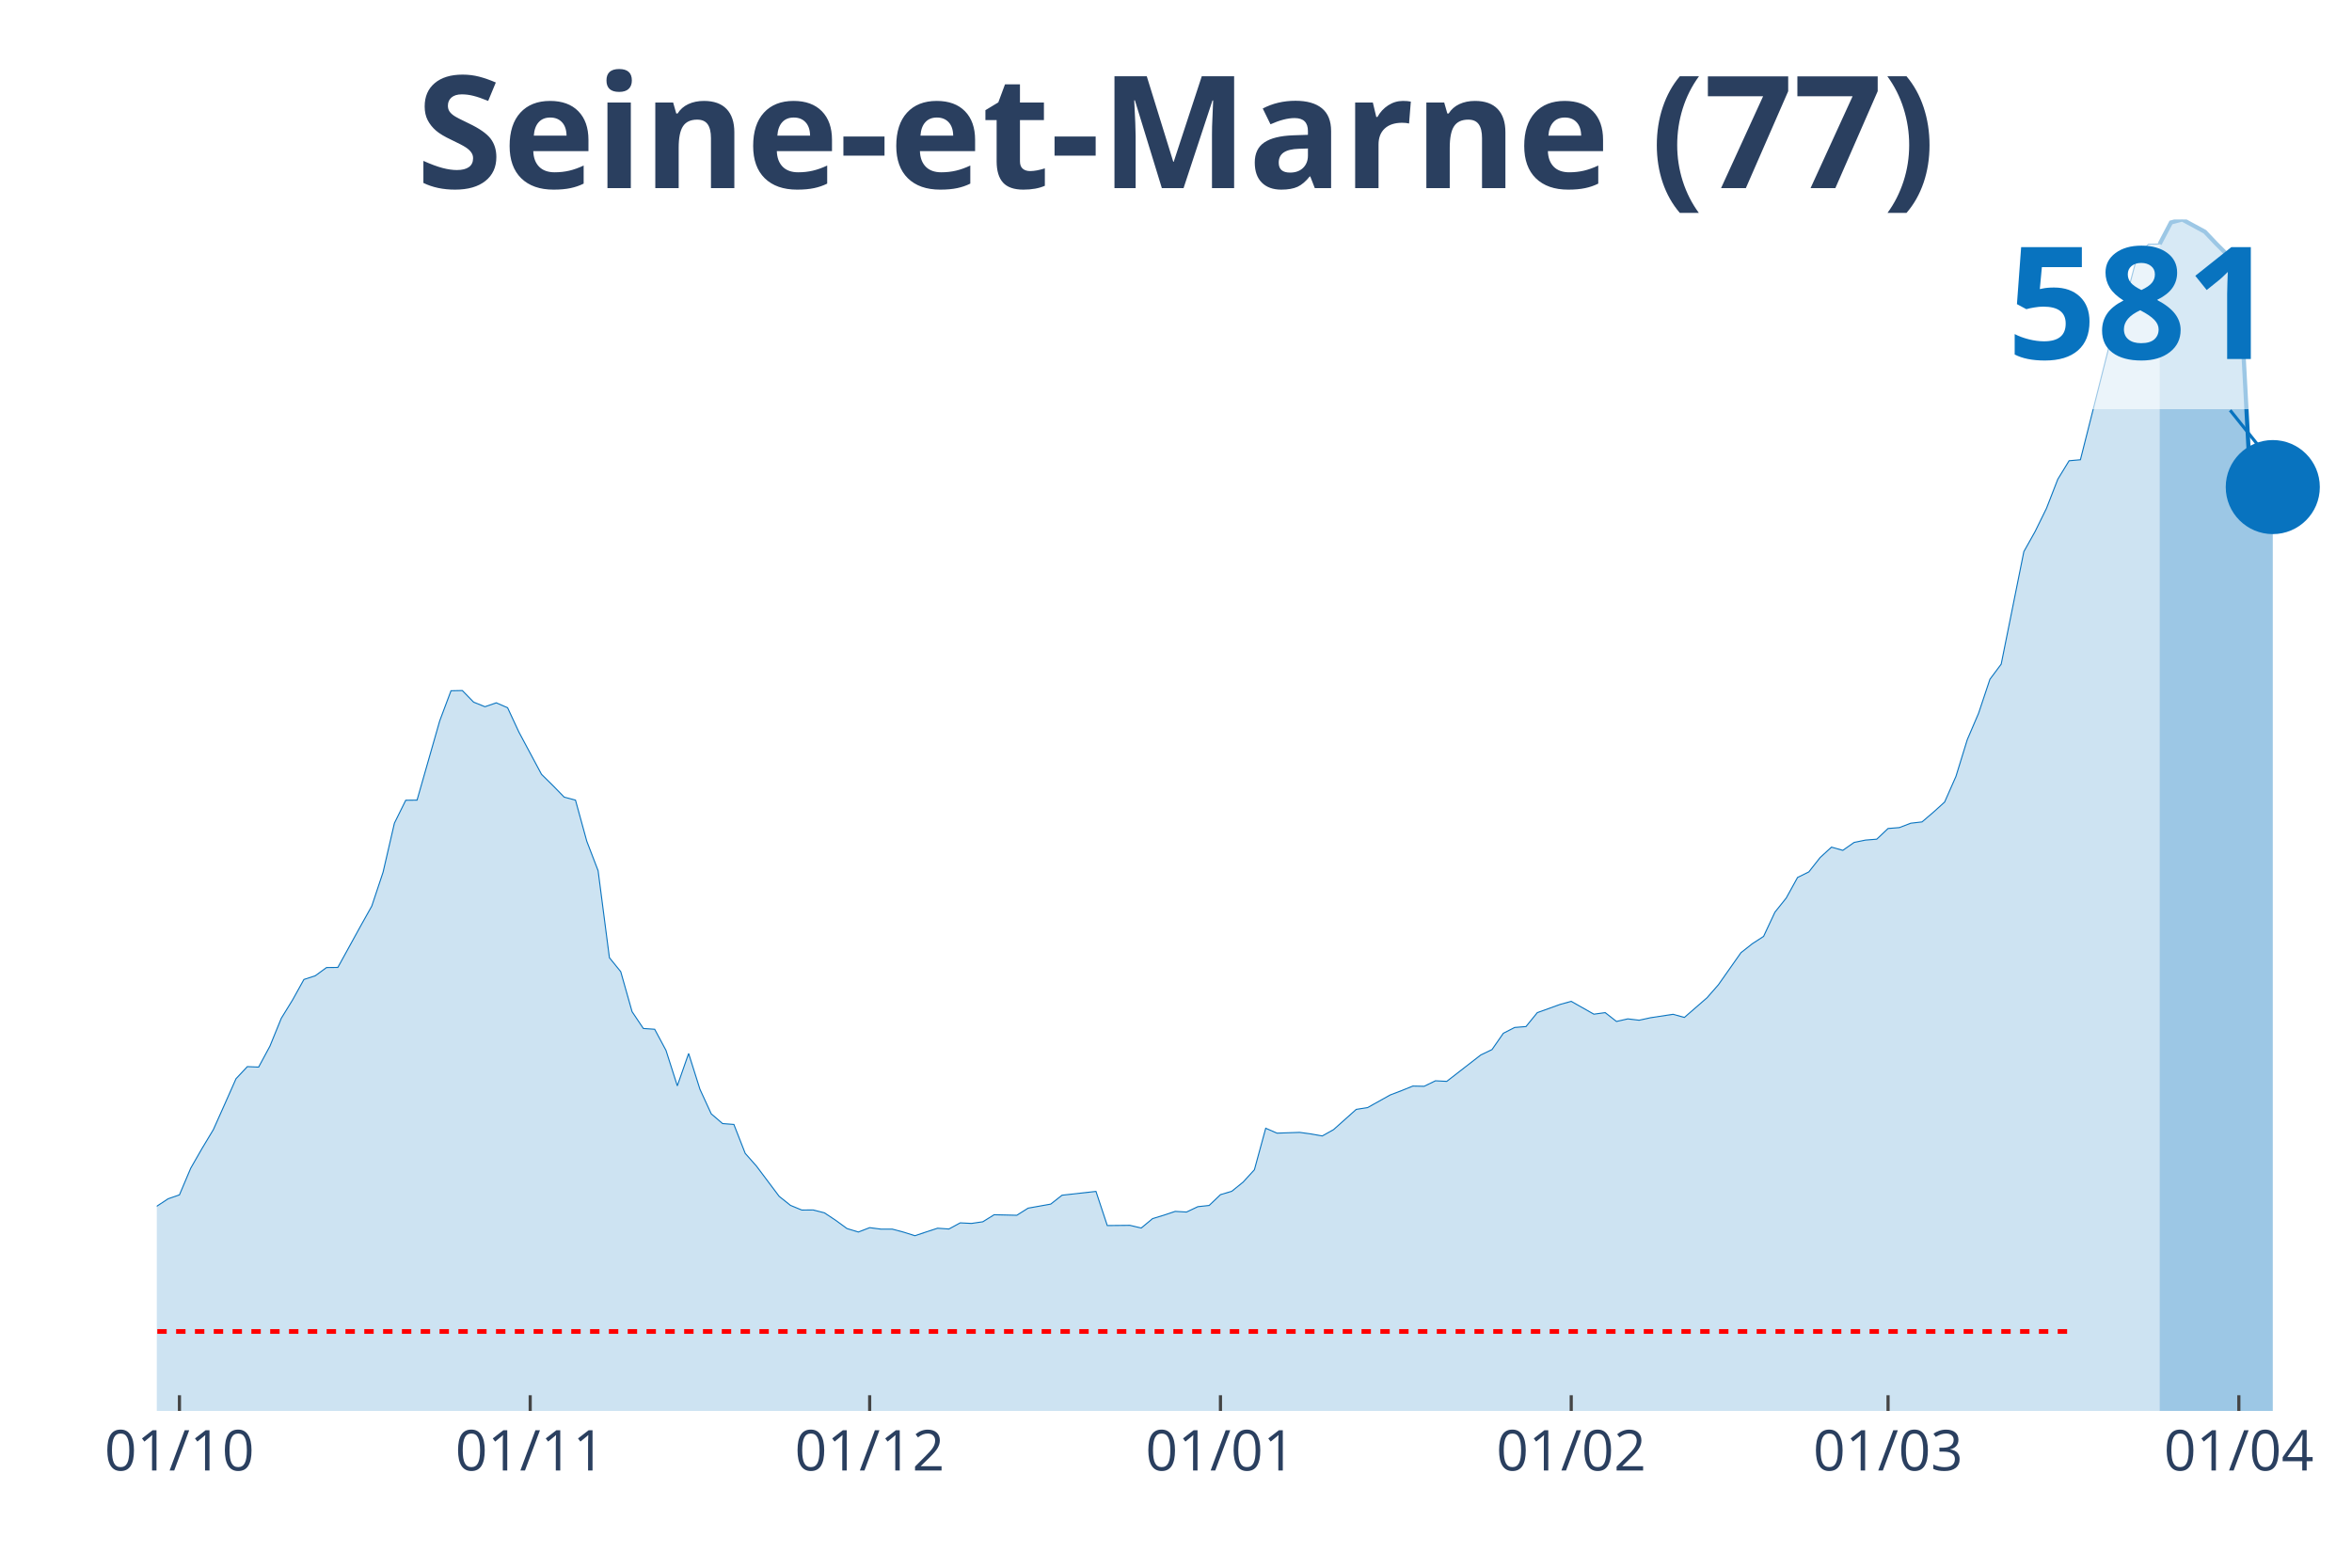
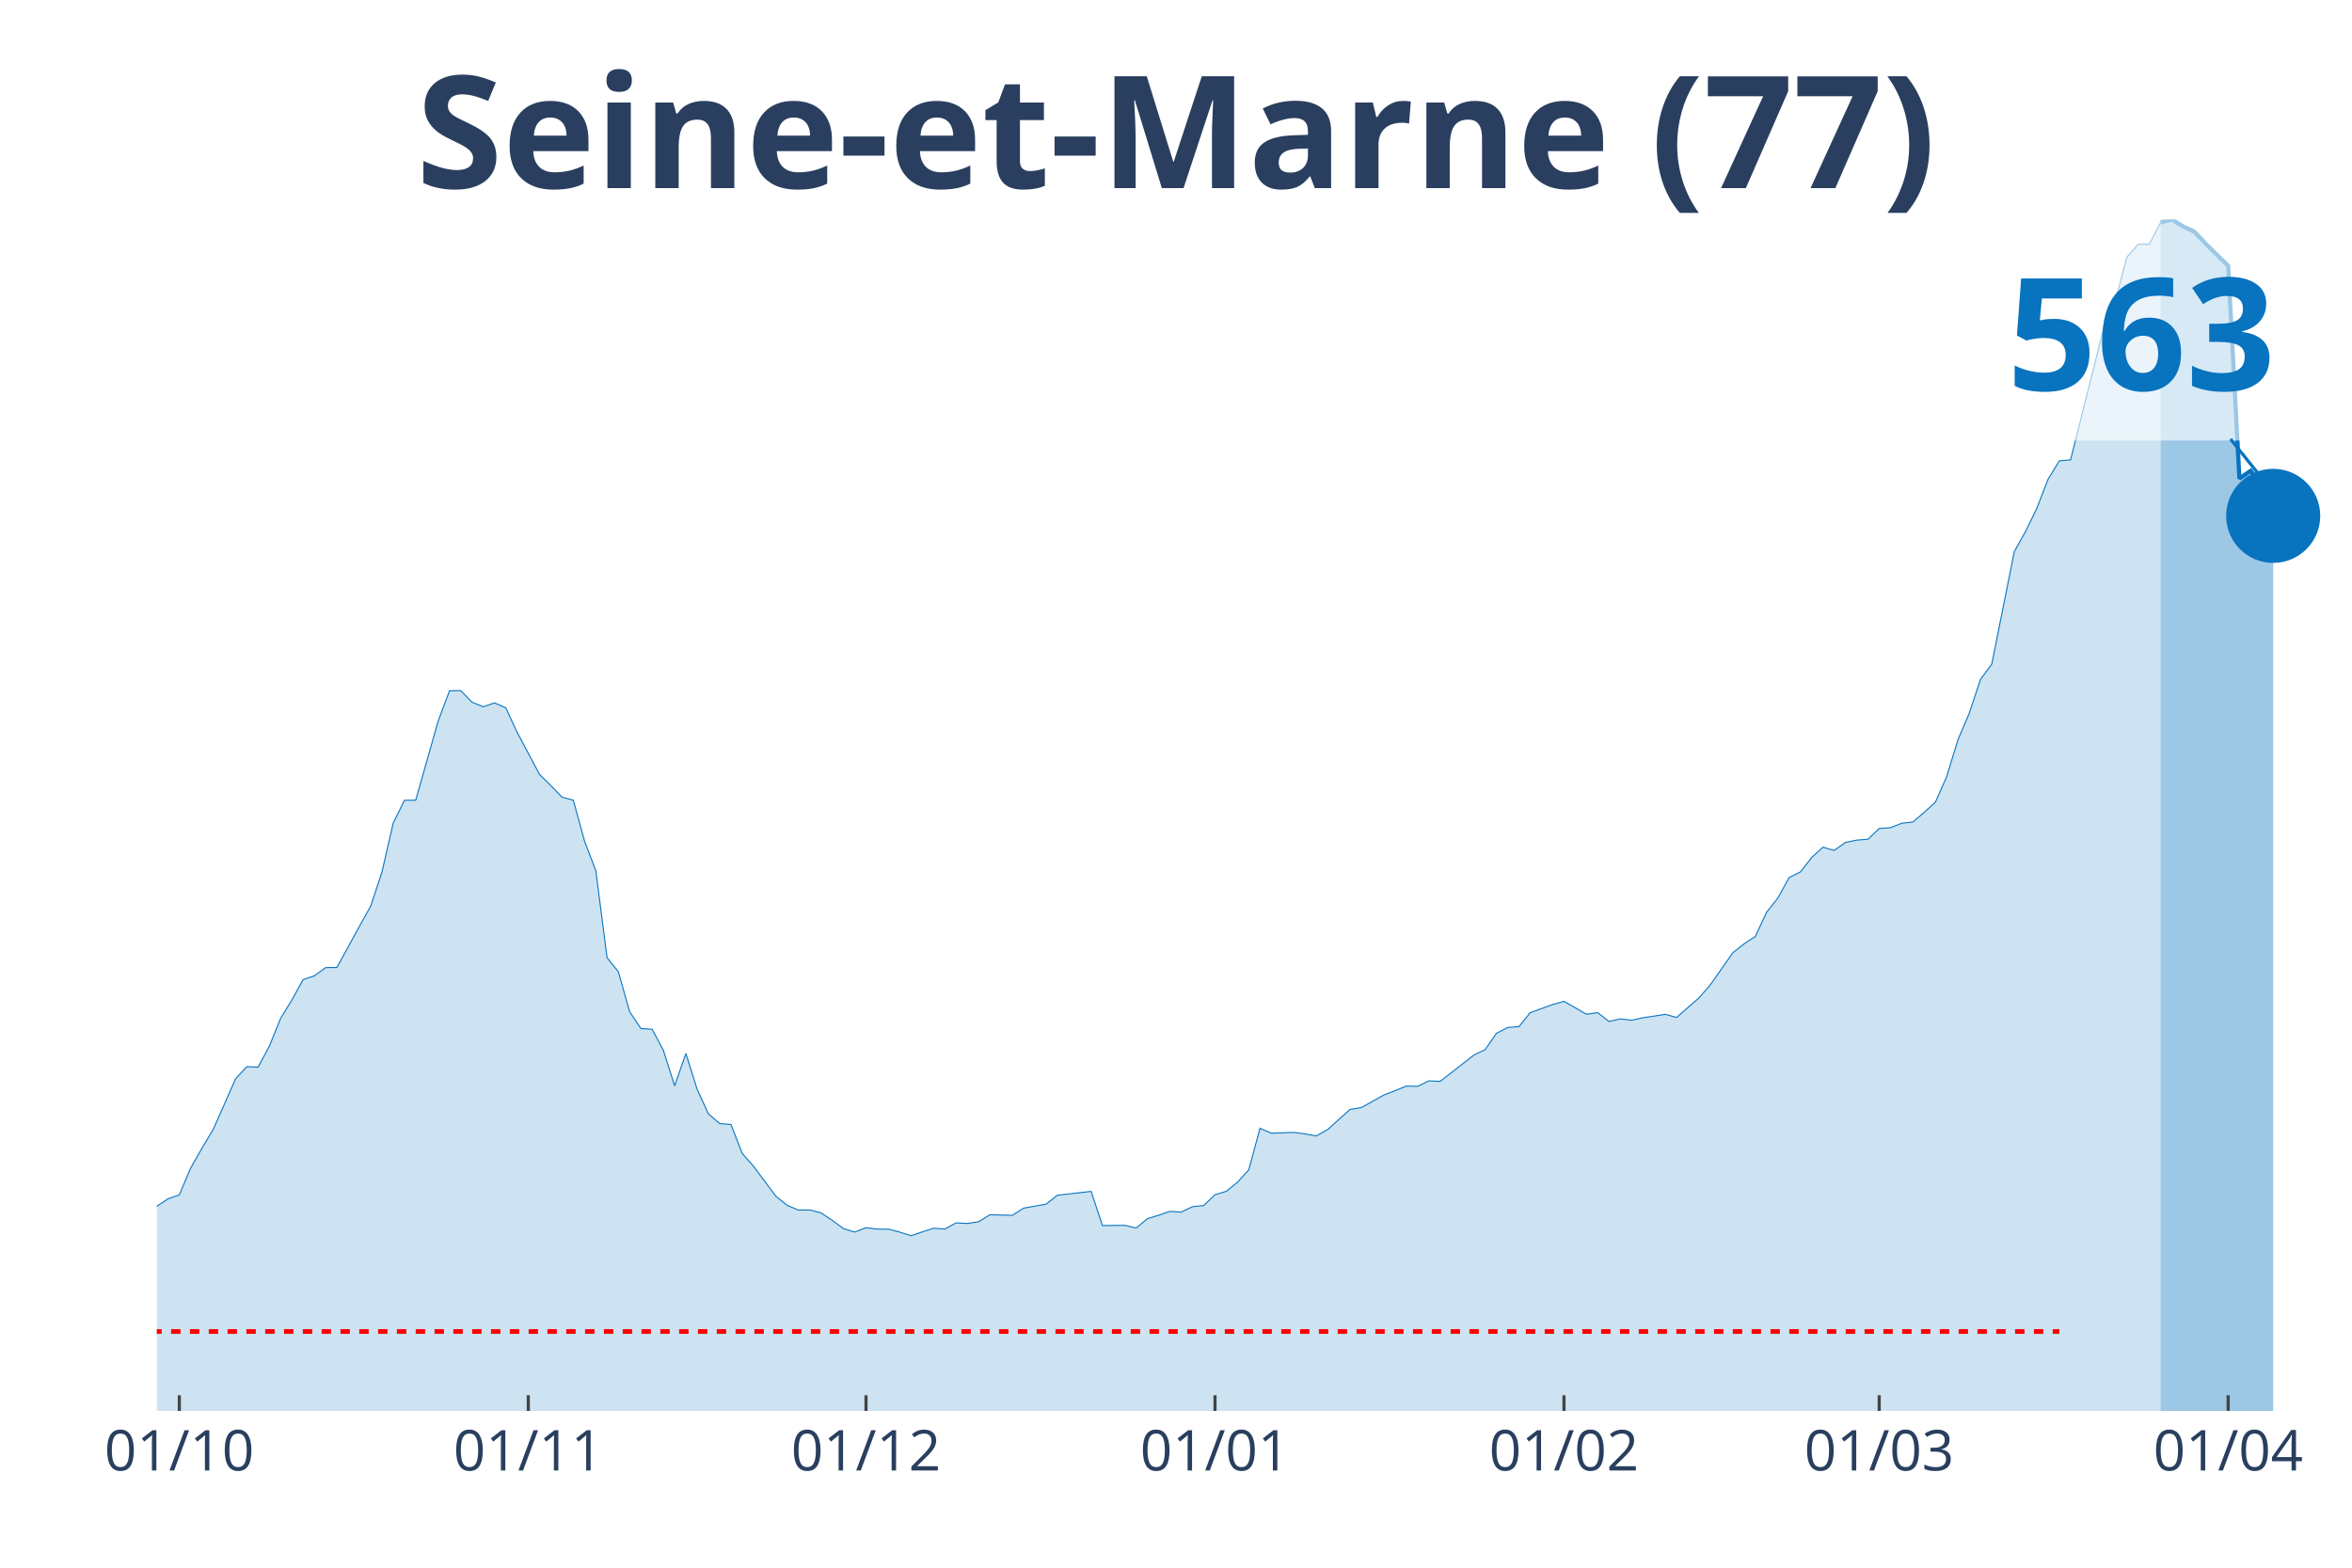
<svg xmlns="http://www.w3.org/2000/svg" class="main-svg" width="1125" height="750" style="" viewBox="0 0 750 500">
  <rect x="0" y="0" width="750" height="500" style="fill: rgb(0, 0, 0); fill-opacity: 0;" />
-   <defs id="defs-10a6c8">
+   <defs id="defs-f22919">
    <g class="clips">
-       <clipPath id="clip10a6c8xyplot" class="plotclip">
+       <clipPath id="clipf22919xyplot" class="plotclip">
        <rect width="700" height="380" />
      </clipPath>
-       <clipPath class="axesclip" id="clip10a6c8x">
+       <clipPath class="axesclip" id="clipf22919x">
        <rect x="50" y="0" width="700" height="500" />
      </clipPath>
-       <clipPath class="axesclip" id="clip10a6c8y">
+       <clipPath class="axesclip" id="clipf22919y">
        <rect x="0" y="70" width="750" height="380" />
      </clipPath>
-       <clipPath class="axesclip" id="clip10a6c8xy">
+       <clipPath class="axesclip" id="clipf22919xy">
        <rect x="50" y="70" width="700" height="380" />
      </clipPath>
    </g>
    <g class="gradients" />
  </defs>
  <g class="bglayer">
    <rect class="bg" x="50" y="70" width="700" height="380" style="fill: rgb(0, 0, 0); fill-opacity: 0; stroke-width: 0;" />
  </g>
  <g class="layer-below">
    <g class="imagelayer" />
    <g class="shapelayer" />
  </g>
  <g class="cartesianlayer">
    <g class="subplot xy">
      <g class="layer-subplot">
        <g class="shapelayer" />
        <g class="imagelayer" />
      </g>
      <g class="gridlayer">
        <g class="x">
-           <path class="xgrid crisp" transform="translate(57.22,0)" d="M0,70v380" style="stroke: rgb(255, 255, 255); stroke-opacity: 1; stroke-width: 1px;" />
-           <path class="xgrid crisp" transform="translate(169.07,0)" d="M0,70v380" style="stroke: rgb(255, 255, 255); stroke-opacity: 1; stroke-width: 1px;" />
-           <path class="xgrid crisp" transform="translate(277.32,0)" d="M0,70v380" style="stroke: rgb(255, 255, 255); stroke-opacity: 1; stroke-width: 1px;" />
-           <path class="xgrid crisp" transform="translate(389.18,0)" d="M0,70v380" style="stroke: rgb(255, 255, 255); stroke-opacity: 1; stroke-width: 1px;" />
-           <path class="xgrid crisp" transform="translate(501.03,0)" d="M0,70v380" style="stroke: rgb(255, 255, 255); stroke-opacity: 1; stroke-width: 1px;" />
-           <path class="xgrid crisp" transform="translate(602.06,0)" d="M0,70v380" style="stroke: rgb(255, 255, 255); stroke-opacity: 1; stroke-width: 1px;" />
-           <path class="xgrid crisp" transform="translate(713.92,0)" d="M0,70v380" style="stroke: rgb(255, 255, 255); stroke-opacity: 1; stroke-width: 1px;" />
+           <path class="xgrid crisp" transform="translate(57.18,0)" d="M0,70v380" style="stroke: rgb(255, 255, 255); stroke-opacity: 1; stroke-width: 1px;" />
+           <path class="xgrid crisp" transform="translate(168.46,0)" d="M0,70v380" style="stroke: rgb(255, 255, 255); stroke-opacity: 1; stroke-width: 1px;" />
+           <path class="xgrid crisp" transform="translate(276.15,0)" d="M0,70v380" style="stroke: rgb(255, 255, 255); stroke-opacity: 1; stroke-width: 1px;" />
+           <path class="xgrid crisp" transform="translate(387.44,0)" d="M0,70v380" style="stroke: rgb(255, 255, 255); stroke-opacity: 1; stroke-width: 1px;" />
+           <path class="xgrid crisp" transform="translate(498.72,0)" d="M0,70v380" style="stroke: rgb(255, 255, 255); stroke-opacity: 1; stroke-width: 1px;" />
+           <path class="xgrid crisp" transform="translate(599.23,0)" d="M0,70v380" style="stroke: rgb(255, 255, 255); stroke-opacity: 1; stroke-width: 1px;" />
+           <path class="xgrid crisp" transform="translate(710.51,0)" d="M0,70v380" style="stroke: rgb(255, 255, 255); stroke-opacity: 1; stroke-width: 1px;" />
        </g>
        <g class="y" />
      </g>
      <g class="zerolinelayer" />
      <path class="xlines-below" />
      <path class="ylines-below" />
      <g class="overlines-below" />
      <g class="xaxislayer-below" />
      <g class="yaxislayer-below" />
      <g class="overaxes-below" />
-       <g class="plot" transform="translate(50, 70)" clip-path="url('#clip10a6c8xyplot')">
+       <g class="plot" transform="translate(50, 70)" clip-path="url('#clipf22919xyplot')">
        <g class="scatterlayer mlayer">
-           <g class="trace scatter trace02f35e" style="stroke-miterlimit: 2;">
+           <g class="trace scatter trace03a05a" style="stroke-miterlimit: 2;">
            <g class="fills">
              <g>
-                 <path class="js-fill" d="M638.66,380L-490.72,380L-490.72,374.45L-346.39,377.79L-342.78,377.79L-267.01,377.62L-263.4,376.8L-198.45,370.1L-194.85,370.07L-165.98,365.09L-162.37,363.63L-151.55,361.49L-147.94,359.82L-140.72,357.97L-137.11,356.01L-126.29,346.04L-122.68,346.43L-108.25,344.87L-104.64,343.69L-101.03,344.8L-97.42,343.66L-90.21,342.23L-86.6,340.74L-72.16,336.01L-68.56,335.29L-64.95,330.52L-61.34,329.24L-57.73,327.57L-54.12,328.14L-46.91,326.89L-43.3,327.21L-39.69,327.89L-36.08,325.58L-32.47,324.79L-28.87,321.48L-21.65,319.13L-18.04,319.6L-10.82,321.63L-7.22,319.38L-3.61,318.39L0,314.72L3.61,312.34L7.22,311.09L10.82,302.58L14.43,296.28L18.04,290.27L21.65,282.19L25.26,274.04L28.87,270.19L32.47,270.34L36.08,263.64L39.69,254.78L43.3,248.91L46.91,242.39L50.52,241.22L54.12,238.59L57.73,238.55L64.95,225.42L68.56,218.97L72.16,208.15L75.77,192.53L79.38,185.23L82.99,185.19L90.21,159.92L93.81,150.31L97.42,150.24L101.03,153.94L104.64,155.4L108.25,154.16L111.86,155.72L115.46,163.48L122.68,176.97L126.29,180.53L129.9,184.23L133.51,185.19L137.11,198.29L140.72,207.69L144.33,235.45L147.94,239.9L151.55,252.65L155.15,258.02L158.76,258.27L162.37,265L165.98,276.32L169.59,265.99L173.2,277.42L176.8,285.25L180.41,288.35L184.02,288.63L187.63,297.85L191.24,301.94L198.45,311.55L202.06,314.44L205.67,315.93L209.28,315.9L212.89,316.82L216.49,319.21L220.1,321.84L223.71,322.94L227.32,321.55L230.93,322.02L234.54,322.02L238.14,322.98L241.75,324.12L245.36,322.91L248.97,321.73L252.58,321.98L256.19,320.02L259.79,320.2L263.4,319.67L267.01,317.43L274.23,317.6L277.84,315.33L285.05,314.04L288.66,311.2L299.48,309.99L303.09,320.88L310.31,320.81L313.92,321.66L317.53,318.67L321.13,317.57L324.74,316.36L328.35,316.57L331.96,314.86L335.57,314.47L339.18,311.02L342.78,309.95L346.39,307.03L350,303.08L353.61,289.84L357.22,291.41L364.43,291.16L368.04,291.66L371.65,292.3L375.26,290.27L382.47,283.83L386.08,283.26L393.3,279.23L396.91,277.85L400.52,276.39L404.12,276.46L407.73,274.71L411.34,274.89L422.16,266.49L425.77,264.75L429.38,259.55L432.99,257.7L436.6,257.41L440.21,252.97L447.42,250.37L451.03,249.37L458.25,253.46L461.86,252.97L465.46,255.78L469.07,254.96L472.68,255.39L476.29,254.6L483.51,253.5L487.11,254.5L494.33,248.23L497.94,244.1L505.15,233.85L508.76,231L512.37,228.65L515.98,220.93L519.59,216.41L523.2,209.86L526.8,208.08L530.41,203.49L534.02,200.18L537.63,201.21L541.24,198.68L544.85,197.94L548.45,197.65L552.06,194.24L555.67,193.95L559.28,192.56L562.89,192.14L566.49,189.07L570.1,185.8L573.71,177.61L577.32,165.9L580.93,157.47L584.54,146.65L588.14,141.81L595.36,105.93L598.97,99.48L602.58,92.12L606.19,82.83L609.79,76.95L613.4,76.63L624.23,33.78L627.84,25.56L631.44,11.96L635.05,7.9L638.66,7.83" style="fill: rgb(8, 115, 191); fill-opacity: 0.2; stroke-width: 0;" />
+                 <path class="js-fill" d="M638.97,380L-488.21,380L-488.21,374.45L-348.21,377.83L-344.62,377.79L-244.1,375.3L-240.51,374.16L-183.08,368.54L-179.49,367.44L-172.31,366.8L-168.72,366.83L-154.36,361.35L-150.77,361.49L-129.23,350.82L-125.64,346.05L-114.87,345.69L-111.28,344.27L-100.51,344.8L-96.92,343.66L-89.74,342.24L-86.15,340.74L-71.79,336.01L-68.21,335.3L-64.62,330.53L-61.03,329.25L-57.44,327.58L-53.85,328.14L-46.67,326.9L-43.08,327.22L-39.49,327.9L-35.9,325.58L-32.31,324.8L-28.72,321.49L-21.54,319.14L-17.95,319.6L-10.77,321.63L-7.18,319.39L-3.59,318.39L0,314.73L3.59,312.34L7.18,311.1L10.77,302.59L14.36,296.29L17.95,290.28L21.54,282.2L25.13,274.05L28.72,270.2L32.31,270.35L35.9,263.65L39.49,254.79L43.08,248.92L46.67,242.41L50.26,241.23L53.85,238.6L57.44,238.56L64.62,225.43L68.21,218.99L71.79,208.17L75.38,192.54L78.97,185.25L82.56,185.21L89.74,159.94L93.33,150.33L96.92,150.26L100.51,153.96L104.1,155.42L107.69,154.18L111.28,155.74L114.87,163.5L122.05,176.99L125.64,180.55L129.23,184.25L132.82,185.21L136.41,198.31L140,207.71L143.59,235.47L147.18,239.92L150.77,252.66L154.36,258.03L157.95,258.28L161.54,265.01L165.13,276.32L168.72,266L172.31,277.43L175.9,285.26L179.49,288.35L183.08,288.64L186.67,297.86L190.26,301.95L197.44,311.56L201.03,314.44L204.62,315.94L208.21,315.9L211.79,316.83L215.38,319.21L218.97,321.85L222.56,322.95L226.15,321.56L229.74,322.02L233.33,322.02L236.92,322.98L240.51,324.12L244.1,322.91L247.69,321.74L251.28,321.99L254.87,320.03L258.46,320.21L262.05,319.67L265.64,317.43L272.82,317.61L276.41,315.33L283.59,314.05L287.18,311.2L297.95,309.99L301.54,320.88L308.72,320.81L312.31,321.67L315.9,318.68L319.49,317.57L323.08,316.36L326.67,316.58L330.26,314.87L333.85,314.48L337.44,311.03L341.03,309.96L344.62,307.04L348.21,303.09L351.79,289.85L355.38,291.42L362.56,291.17L366.15,291.66L369.74,292.3L373.33,290.28L380.51,283.83L384.1,283.26L391.28,279.24L394.87,277.86L398.46,276.4L402.05,276.47L405.64,274.72L409.23,274.9L420,266.5L423.59,264.76L427.18,259.56L430.77,257.71L434.36,257.43L437.95,252.98L445.13,250.38L448.72,249.38L455.9,253.48L459.49,252.98L463.08,255.79L466.67,254.97L470.26,255.4L473.85,254.61L481.03,253.51L484.62,254.51L491.79,248.24L495.38,244.12L502.56,233.87L506.15,231.02L509.74,228.67L513.33,220.95L516.92,216.43L520.51,209.88L524.1,208.1L527.69,203.51L531.28,200.2L534.87,201.23L538.46,198.7L542.05,197.95L545.64,197.67L549.23,194.25L552.82,193.97L556.41,192.58L560,192.15L563.59,189.09L567.18,185.82L570.77,177.63L574.36,165.92L577.95,157.49L581.54,146.67L585.13,141.83L592.31,105.95L595.9,99.51L599.49,92.14L603.08,82.85L606.67,76.98L610.26,76.66L621.03,33.81L624.62,25.59L628.21,11.99L631.79,7.94L635.38,7.87L638.97,0.96" style="fill: rgb(8, 115, 191); fill-opacity: 0.2; stroke-width: 0;" />
              </g>
            </g>
            <g class="errorbars" />
            <g class="lines">
-               <path class="js-line" d="M-490.72,374.45L-346.39,377.79L-342.78,377.79L-267.01,377.62L-263.4,376.8L-198.45,370.1L-194.85,370.07L-165.98,365.09L-162.37,363.63L-151.55,361.49L-147.94,359.82L-140.72,357.97L-137.11,356.01L-126.29,346.04L-122.68,346.43L-108.25,344.87L-104.64,343.69L-101.03,344.8L-97.42,343.66L-90.21,342.23L-86.6,340.74L-72.16,336.01L-68.56,335.29L-64.95,330.52L-61.34,329.24L-57.73,327.57L-54.12,328.14L-46.91,326.89L-43.3,327.21L-39.69,327.89L-36.08,325.58L-32.47,324.79L-28.87,321.48L-21.65,319.13L-18.04,319.6L-10.82,321.63L-7.22,319.38L-3.61,318.39L0,314.72L3.61,312.34L7.22,311.09L10.82,302.58L14.43,296.28L18.04,290.27L21.65,282.19L25.26,274.04L28.87,270.19L32.47,270.34L36.08,263.64L39.69,254.78L43.3,248.91L46.91,242.39L50.52,241.22L54.12,238.59L57.73,238.55L64.95,225.42L68.56,218.97L72.16,208.15L75.77,192.53L79.38,185.23L82.99,185.19L90.21,159.92L93.81,150.31L97.42,150.24L101.03,153.94L104.64,155.4L108.25,154.16L111.86,155.72L115.46,163.48L122.68,176.97L126.29,180.53L129.9,184.23L133.51,185.19L137.11,198.29L140.72,207.69L144.33,235.45L147.94,239.9L151.55,252.65L155.15,258.02L158.76,258.27L162.37,265L165.98,276.32L169.59,265.99L173.2,277.42L176.8,285.25L180.41,288.35L184.02,288.63L187.63,297.85L191.24,301.94L198.45,311.55L202.06,314.44L205.67,315.93L209.28,315.9L212.89,316.82L216.49,319.21L220.1,321.84L223.71,322.94L227.32,321.55L230.93,322.02L234.54,322.02L238.14,322.98L241.75,324.12L245.36,322.91L248.97,321.73L252.58,321.98L256.19,320.02L259.79,320.2L263.4,319.67L267.01,317.43L274.23,317.6L277.84,315.33L285.05,314.04L288.66,311.2L299.48,309.99L303.09,320.88L310.31,320.81L313.92,321.66L317.53,318.67L321.13,317.57L324.74,316.36L328.35,316.57L331.96,314.86L335.57,314.47L339.18,311.02L342.78,309.95L346.39,307.03L350,303.08L353.61,289.84L357.22,291.41L364.43,291.16L368.04,291.66L371.65,292.3L375.26,290.27L382.47,283.83L386.08,283.26L393.3,279.23L396.91,277.85L400.52,276.39L404.12,276.46L407.73,274.71L411.34,274.89L422.16,266.49L425.77,264.75L429.38,259.55L432.99,257.7L436.6,257.41L440.21,252.97L447.42,250.37L451.03,249.37L458.25,253.46L461.86,252.97L465.46,255.78L469.07,254.96L472.68,255.39L476.29,254.6L483.51,253.5L487.11,254.5L494.33,248.23L497.94,244.1L505.15,233.85L508.76,231L512.37,228.65L515.98,220.93L519.59,216.41L523.2,209.86L526.8,208.08L530.41,203.49L534.02,200.18L537.63,201.21L541.24,198.68L544.85,197.94L548.45,197.65L552.06,194.24L555.67,193.95L559.28,192.56L562.89,192.14L566.49,189.07L570.1,185.8L573.71,177.61L577.32,165.9L580.93,157.47L584.54,146.65L588.14,141.81L595.36,105.93L598.97,99.48L602.58,92.12L606.19,82.83L609.79,76.95L613.4,76.63L624.23,33.78L627.84,25.56L631.44,11.96L635.05,7.9L638.66,7.83" style="vector-effect: non-scaling-stroke; fill: none; stroke: rgb(8, 115, 191); stroke-opacity: 1; stroke-width: 0.5px; opacity: 1;" />
+               <path class="js-line" d="M-488.21,374.45L-348.21,377.83L-344.62,377.79L-244.1,375.3L-240.51,374.16L-183.08,368.54L-179.49,367.44L-172.31,366.8L-168.72,366.83L-154.36,361.35L-150.77,361.49L-129.23,350.82L-125.64,346.05L-114.87,345.69L-111.28,344.27L-100.51,344.8L-96.92,343.66L-89.74,342.24L-86.15,340.74L-71.79,336.01L-68.21,335.3L-64.62,330.53L-61.03,329.25L-57.44,327.58L-53.85,328.14L-46.67,326.9L-43.08,327.22L-39.49,327.9L-35.9,325.58L-32.31,324.8L-28.72,321.49L-21.54,319.14L-17.95,319.6L-10.77,321.63L-7.18,319.39L-3.59,318.39L0,314.73L3.59,312.34L7.18,311.1L10.77,302.59L14.36,296.29L17.95,290.28L21.54,282.2L25.13,274.05L28.72,270.2L32.31,270.35L35.9,263.65L39.49,254.79L43.08,248.92L46.67,242.41L50.26,241.23L53.85,238.6L57.44,238.56L64.62,225.43L68.21,218.99L71.79,208.17L75.38,192.54L78.97,185.25L82.56,185.21L89.74,159.94L93.33,150.33L96.92,150.26L100.51,153.96L104.1,155.42L107.69,154.18L111.28,155.74L114.87,163.5L122.05,176.99L125.64,180.55L129.23,184.25L132.82,185.21L136.41,198.31L140,207.71L143.59,235.47L147.18,239.92L150.77,252.66L154.36,258.03L157.95,258.28L161.54,265.01L165.13,276.32L168.72,266L172.31,277.43L175.9,285.26L179.49,288.35L183.08,288.64L186.67,297.86L190.26,301.95L197.44,311.56L201.03,314.44L204.62,315.94L208.21,315.9L211.79,316.83L215.38,319.21L218.97,321.85L222.56,322.95L226.15,321.56L229.74,322.02L233.33,322.02L236.92,322.98L240.51,324.12L244.1,322.91L247.69,321.74L251.28,321.99L254.87,320.03L258.46,320.21L262.05,319.67L265.64,317.43L272.82,317.61L276.41,315.33L283.59,314.05L287.18,311.2L297.95,309.99L301.54,320.88L308.72,320.81L312.31,321.67L315.9,318.68L319.49,317.57L323.08,316.36L326.67,316.58L330.26,314.87L333.85,314.48L337.44,311.03L341.03,309.96L344.62,307.04L348.21,303.09L351.79,289.85L355.38,291.42L362.56,291.17L366.15,291.66L369.74,292.3L373.33,290.28L380.51,283.83L384.1,283.26L391.28,279.24L394.87,277.86L398.46,276.4L402.05,276.47L405.64,274.72L409.23,274.9L420,266.5L423.59,264.76L427.18,259.56L430.77,257.71L434.36,257.43L437.95,252.98L445.13,250.38L448.72,249.38L455.9,253.48L459.49,252.98L463.08,255.79L466.67,254.97L470.26,255.4L473.85,254.61L481.03,253.51L484.62,254.51L491.79,248.24L495.38,244.12L502.56,233.87L506.15,231.02L509.74,228.67L513.33,220.95L516.92,216.43L520.51,209.88L524.1,208.1L527.69,203.51L531.28,200.2L534.87,201.23L538.46,198.7L542.05,197.95L545.64,197.67L549.23,194.25L552.82,193.97L556.41,192.58L560,192.15L563.59,189.09L567.18,185.82L570.77,177.63L574.36,165.92L577.95,157.49L581.54,146.67L585.13,141.83L592.31,105.95L595.9,99.51L599.49,92.14L603.08,82.85L606.67,76.98L610.26,76.66L621.03,33.81L624.62,25.59L628.21,11.99L631.79,7.94L635.38,7.87L638.97,0.96" style="vector-effect: non-scaling-stroke; fill: none; stroke: rgb(8, 115, 191); stroke-opacity: 1; stroke-width: 0.5px; opacity: 1;" />
            </g>
            <g class="points" />
            <g class="text" />
          </g>
-           <g class="trace scatter tracee4314c" style="stroke-miterlimit: 2;">
+           <g class="trace scatter trace2d6417" style="stroke-miterlimit: 2;">
            <g class="fills">
              <g>
-                 <path class="js-fill" d="M674.74,380L638.66,380L638.66,7.83L642.27,0.96L645.88,0L653.09,3.92L656.7,7.72L663.92,14.95L667.53,82.86L671.13,80.62L674.74,85.35" style="fill: rgb(8, 115, 191); fill-opacity: 0.4; stroke-width: 0;" />
+                 <path class="js-fill" d="M674.87,380L638.97,380L638.97,0.96L642.56,0L646.15,2.21L649.74,3.91L653.33,7.72L660.51,14.81L664.1,82.64L667.69,80.15L671.28,84.81L674.87,94.53" style="fill: rgb(8, 115, 191); fill-opacity: 0.4; stroke-width: 0;" />
              </g>
            </g>
            <g class="errorbars" />
            <g class="lines">
-               <path class="js-line" d="M638.66,7.83L642.27,0.96L645.88,0L653.09,3.92L656.7,7.72L663.92,14.95L667.53,82.86L671.13,80.62L674.74,85.35" style="vector-effect: non-scaling-stroke; fill: none; stroke: rgb(8, 115, 191); stroke-opacity: 1; stroke-width: 2px; opacity: 1;" />
+               <path class="js-line" d="M638.97,0.96L642.56,0L646.15,2.21L649.74,3.91L653.33,7.72L660.51,14.81L664.1,82.64L667.69,80.15L671.28,84.81L674.87,94.53" style="vector-effect: non-scaling-stroke; fill: none; stroke: rgb(8, 115, 191); stroke-opacity: 1; stroke-width: 2px; opacity: 1;" />
            </g>
            <g class="points" />
            <g class="text" />
          </g>
-           <g class="trace scatter trace553f57" style="stroke-miterlimit: 2; opacity: 1;">
+           <g class="trace scatter trace4c1a06" style="stroke-miterlimit: 2; opacity: 1;">
            <g class="fills" />
            <g class="errorbars" />
            <g class="lines" />
            <g class="points">
-               <path class="point" transform="translate(674.74,85.35)" d="M15,0A15,15 0 1,1 0,-15A15,15 0 0,1 15,0Z" style="opacity: 1; stroke-width: 0px; fill: rgb(8, 115, 191); fill-opacity: 1;" />
+               <path class="point" transform="translate(674.87,94.53)" d="M15,0A15,15 0 1,1 0,-15A15,15 0 0,1 15,0Z" style="opacity: 1; stroke-width: 0px; fill: rgb(8, 115, 191); fill-opacity: 1;" />
            </g>
            <g class="text" />
          </g>
        </g>
      </g>
      <g class="overplot" />
      <path class="xlines-above crisp" style="fill: none; stroke-width: 1px; stroke: rgb(0, 0, 0); stroke-opacity: 0;" d="" />
      <path class="ylines-above crisp" style="fill: none;" d="M0,0" />
      <g class="overlines-above" />
      <g class="xaxislayer-above">
-         <path class="xtick ticks crisp" d="M0,450v-5" transform="translate(57.22,0)" style="stroke: rgb(68, 68, 68); stroke-opacity: 1; stroke-width: 1px;" />
-         <path class="xtick ticks crisp" d="M0,450v-5" transform="translate(169.07,0)" style="stroke: rgb(68, 68, 68); stroke-opacity: 1; stroke-width: 1px;" />
-         <path class="xtick ticks crisp" d="M0,450v-5" transform="translate(277.32,0)" style="stroke: rgb(68, 68, 68); stroke-opacity: 1; stroke-width: 1px;" />
-         <path class="xtick ticks crisp" d="M0,450v-5" transform="translate(389.18,0)" style="stroke: rgb(68, 68, 68); stroke-opacity: 1; stroke-width: 1px;" />
-         <path class="xtick ticks crisp" d="M0,450v-5" transform="translate(501.03,0)" style="stroke: rgb(68, 68, 68); stroke-opacity: 1; stroke-width: 1px;" />
-         <path class="xtick ticks crisp" d="M0,450v-5" transform="translate(602.06,0)" style="stroke: rgb(68, 68, 68); stroke-opacity: 1; stroke-width: 1px;" />
-         <path class="xtick ticks crisp" d="M0,450v-5" transform="translate(713.92,0)" style="stroke: rgb(68, 68, 68); stroke-opacity: 1; stroke-width: 1px;" />
+         <path class="xtick ticks crisp" d="M0,450v-5" transform="translate(57.18,0)" style="stroke: rgb(68, 68, 68); stroke-opacity: 1; stroke-width: 1px;" />
+         <path class="xtick ticks crisp" d="M0,450v-5" transform="translate(168.46,0)" style="stroke: rgb(68, 68, 68); stroke-opacity: 1; stroke-width: 1px;" />
+         <path class="xtick ticks crisp" d="M0,450v-5" transform="translate(276.15,0)" style="stroke: rgb(68, 68, 68); stroke-opacity: 1; stroke-width: 1px;" />
+         <path class="xtick ticks crisp" d="M0,450v-5" transform="translate(387.44,0)" style="stroke: rgb(68, 68, 68); stroke-opacity: 1; stroke-width: 1px;" />
+         <path class="xtick ticks crisp" d="M0,450v-5" transform="translate(498.72,0)" style="stroke: rgb(68, 68, 68); stroke-opacity: 1; stroke-width: 1px;" />
+         <path class="xtick ticks crisp" d="M0,450v-5" transform="translate(599.23,0)" style="stroke: rgb(68, 68, 68); stroke-opacity: 1; stroke-width: 1px;" />
+         <path class="xtick ticks crisp" d="M0,450v-5" transform="translate(710.51,0)" style="stroke: rgb(68, 68, 68); stroke-opacity: 1; stroke-width: 1px;" />
        <g class="xtick">
-           <text text-anchor="middle" x="0" y="469" transform="translate(57.22,0)" style="font-family: 'Open Sans', verdana, arial, sans-serif; font-size: 18px; fill: rgb(42, 63, 95); fill-opacity: 1; white-space: pre;">01/10</text>
+           <text text-anchor="middle" x="0" y="469" transform="translate(57.18,0)" style="font-family: 'Open Sans', verdana, arial, sans-serif; font-size: 18px; fill: rgb(42, 63, 95); fill-opacity: 1; white-space: pre;">01/10</text>
        </g>
        <g class="xtick">
-           <text text-anchor="middle" x="0" y="469" transform="translate(169.07,0)" style="font-family: 'Open Sans', verdana, arial, sans-serif; font-size: 18px; fill: rgb(42, 63, 95); fill-opacity: 1; white-space: pre;">01/11</text>
+           <text text-anchor="middle" x="0" y="469" transform="translate(168.46,0)" style="font-family: 'Open Sans', verdana, arial, sans-serif; font-size: 18px; fill: rgb(42, 63, 95); fill-opacity: 1; white-space: pre;">01/11</text>
        </g>
        <g class="xtick">
-           <text text-anchor="middle" x="0" y="469" transform="translate(277.32,0)" style="font-family: 'Open Sans', verdana, arial, sans-serif; font-size: 18px; fill: rgb(42, 63, 95); fill-opacity: 1; white-space: pre;">01/12</text>
+           <text text-anchor="middle" x="0" y="469" transform="translate(276.15,0)" style="font-family: 'Open Sans', verdana, arial, sans-serif; font-size: 18px; fill: rgb(42, 63, 95); fill-opacity: 1; white-space: pre;">01/12</text>
        </g>
        <g class="xtick">
-           <text text-anchor="middle" x="0" y="469" transform="translate(389.18,0)" style="font-family: 'Open Sans', verdana, arial, sans-serif; font-size: 18px; fill: rgb(42, 63, 95); fill-opacity: 1; white-space: pre;">01/01</text>
+           <text text-anchor="middle" x="0" y="469" transform="translate(387.44,0)" style="font-family: 'Open Sans', verdana, arial, sans-serif; font-size: 18px; fill: rgb(42, 63, 95); fill-opacity: 1; white-space: pre;">01/01</text>
        </g>
        <g class="xtick">
-           <text text-anchor="middle" x="0" y="469" transform="translate(501.03,0)" style="font-family: 'Open Sans', verdana, arial, sans-serif; font-size: 18px; fill: rgb(42, 63, 95); fill-opacity: 1; white-space: pre;">01/02</text>
+           <text text-anchor="middle" x="0" y="469" transform="translate(498.72,0)" style="font-family: 'Open Sans', verdana, arial, sans-serif; font-size: 18px; fill: rgb(42, 63, 95); fill-opacity: 1; white-space: pre;">01/02</text>
        </g>
        <g class="xtick">
-           <text text-anchor="middle" x="0" y="469" transform="translate(602.06,0)" style="font-family: 'Open Sans', verdana, arial, sans-serif; font-size: 18px; fill: rgb(42, 63, 95); fill-opacity: 1; white-space: pre;">01/03</text>
+           <text text-anchor="middle" x="0" y="469" transform="translate(599.23,0)" style="font-family: 'Open Sans', verdana, arial, sans-serif; font-size: 18px; fill: rgb(42, 63, 95); fill-opacity: 1; white-space: pre;">01/03</text>
        </g>
        <g class="xtick">
-           <text text-anchor="middle" x="0" y="469" transform="translate(713.92,0)" style="font-family: 'Open Sans', verdana, arial, sans-serif; font-size: 18px; fill: rgb(42, 63, 95); fill-opacity: 1; white-space: pre;">01/04</text>
+           <text text-anchor="middle" x="0" y="469" transform="translate(710.51,0)" style="font-family: 'Open Sans', verdana, arial, sans-serif; font-size: 18px; fill: rgb(42, 63, 95); fill-opacity: 1; white-space: pre;">01/04</text>
        </g>
      </g>
      <g class="yaxislayer-above" />
      <g class="overaxes-above" />
    </g>
  </g>
  <g class="polarlayer" />
  <g class="ternarylayer" />
  <g class="geolayer" />
  <g class="funnelarealayer" />
  <g class="pielayer" />
  <g class="treemaplayer" />
  <g class="sunburstlayer" />
  <g class="glimages" />
-   <defs id="topdefs-10a6c8">
+   <defs id="topdefs-f22919">
    <g class="clips" />
  </defs>
  <g class="layer-above">
    <g class="imagelayer" />
    <g class="shapelayer">
-       <path data-index="0" fill-rule="evenodd" d="M-1977.84,424.66L659.79,424.66" clip-path="url('#clip10a6c8xy')" style="opacity: 1; stroke: rgb(255, 0, 0); stroke-opacity: 1; fill: rgb(0, 0, 0); fill-opacity: 0; stroke-dasharray: 3px, 3px; stroke-width: 1.5px;" />
+       <path data-index="0" fill-rule="evenodd" d="M-1967.44,424.67L656.67,424.67" clip-path="url('#clipf22919xy')" style="opacity: 1; stroke: rgb(255, 0, 0); stroke-opacity: 1; fill: rgb(0, 0, 0); fill-opacity: 0; stroke-dasharray: 3px, 3px; stroke-width: 1.5px;" />
    </g>
  </g>
  <g class="infolayer">
    <g class="g-gtitle">
      <text class="gtitle" x="375" y="25" text-anchor="middle" dy="0.7em" style="font-family: 'Open Sans', verdana, arial, sans-serif; font-size: 50px; fill: rgb(42, 63, 95); opacity: 1; font-weight: normal; white-space: pre;">
        <tspan style="font-weight:bold">Seine-et-Marne (77)</tspan>
      </text>
    </g>
    <g class="g-xtitle" />
    <g class="annotation" data-index="0" style="opacity: 1;">
-       <g class="annotation-text-g" transform="rotate(0,682.74,95.35)">
-         <g class="cursor-pointer" transform="translate(625, 59)">
+       <g class="annotation-text-g" transform="rotate(0,682.87,104.53)">
+         <g class="cursor-pointer" transform="translate(625, 69)">
          <rect class="bg" x="0.5" y="0.5" width="115" height="71" style="stroke-width: 1px; stroke: rgb(0, 0, 0); stroke-opacity: 0; fill: rgb(255, 255, 255); fill-opacity: 0.6;" />
          <text class="annotation-text" text-anchor="middle" x="57.812" y="55.5" style="font-family: 'Open Sans', verdana, arial, sans-serif; font-size: 50px; fill: rgb(8, 115, 191); fill-opacity: 1; white-space: pre;">
-             <tspan style="font-weight:bold">581 </tspan>
+             <tspan style="font-weight:bold">563 </tspan>
          </text>
        </g>
      </g>
      <g class="annotation-arrow-g" style="opacity: 1;">
-         <path d="M711.14,130.85L722.74,145.35" style="stroke-width: 1px; stroke: rgb(8, 115, 191); stroke-opacity: 1; stroke-dasharray: 0px, 0px, 18.569px, 18.569px;" />
+         <path d="M711.27,140.03L722.87,154.53" style="stroke-width: 1px; stroke: rgb(8, 115, 191); stroke-opacity: 1; stroke-dasharray: 0px, 0px, 18.569px, 18.569px;" />
      </g>
    </g>
  </g>
</svg>
